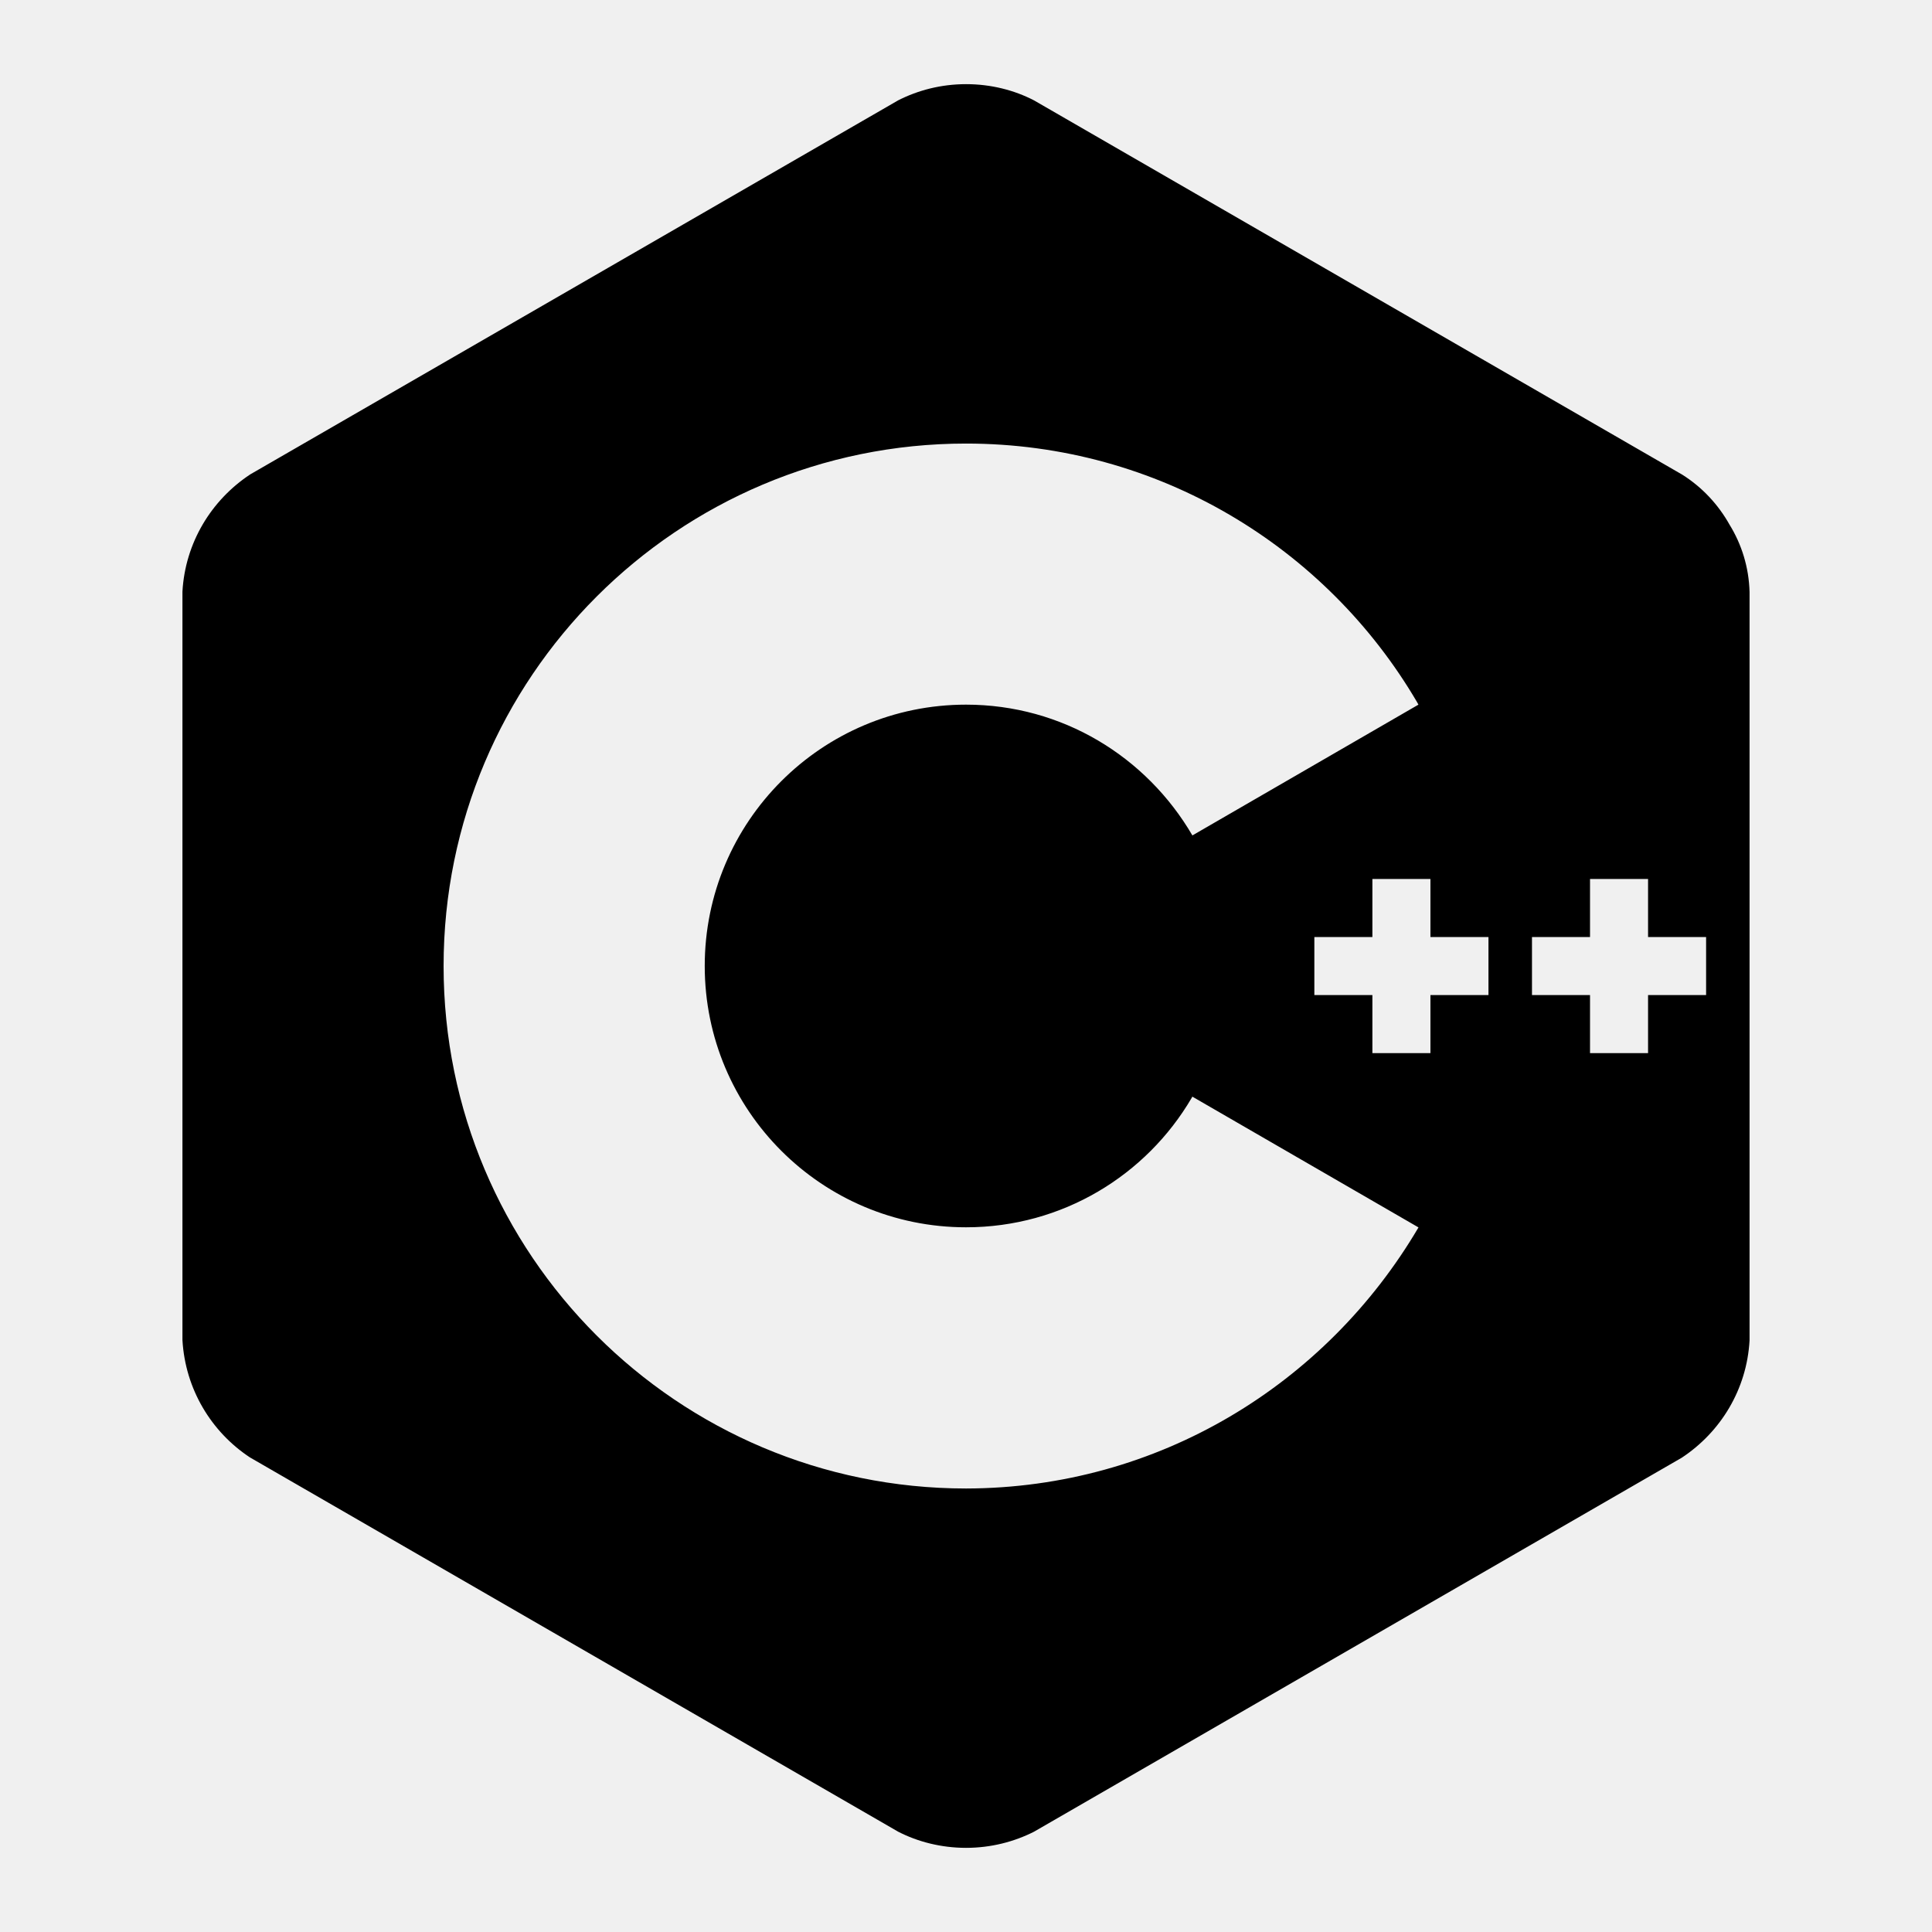
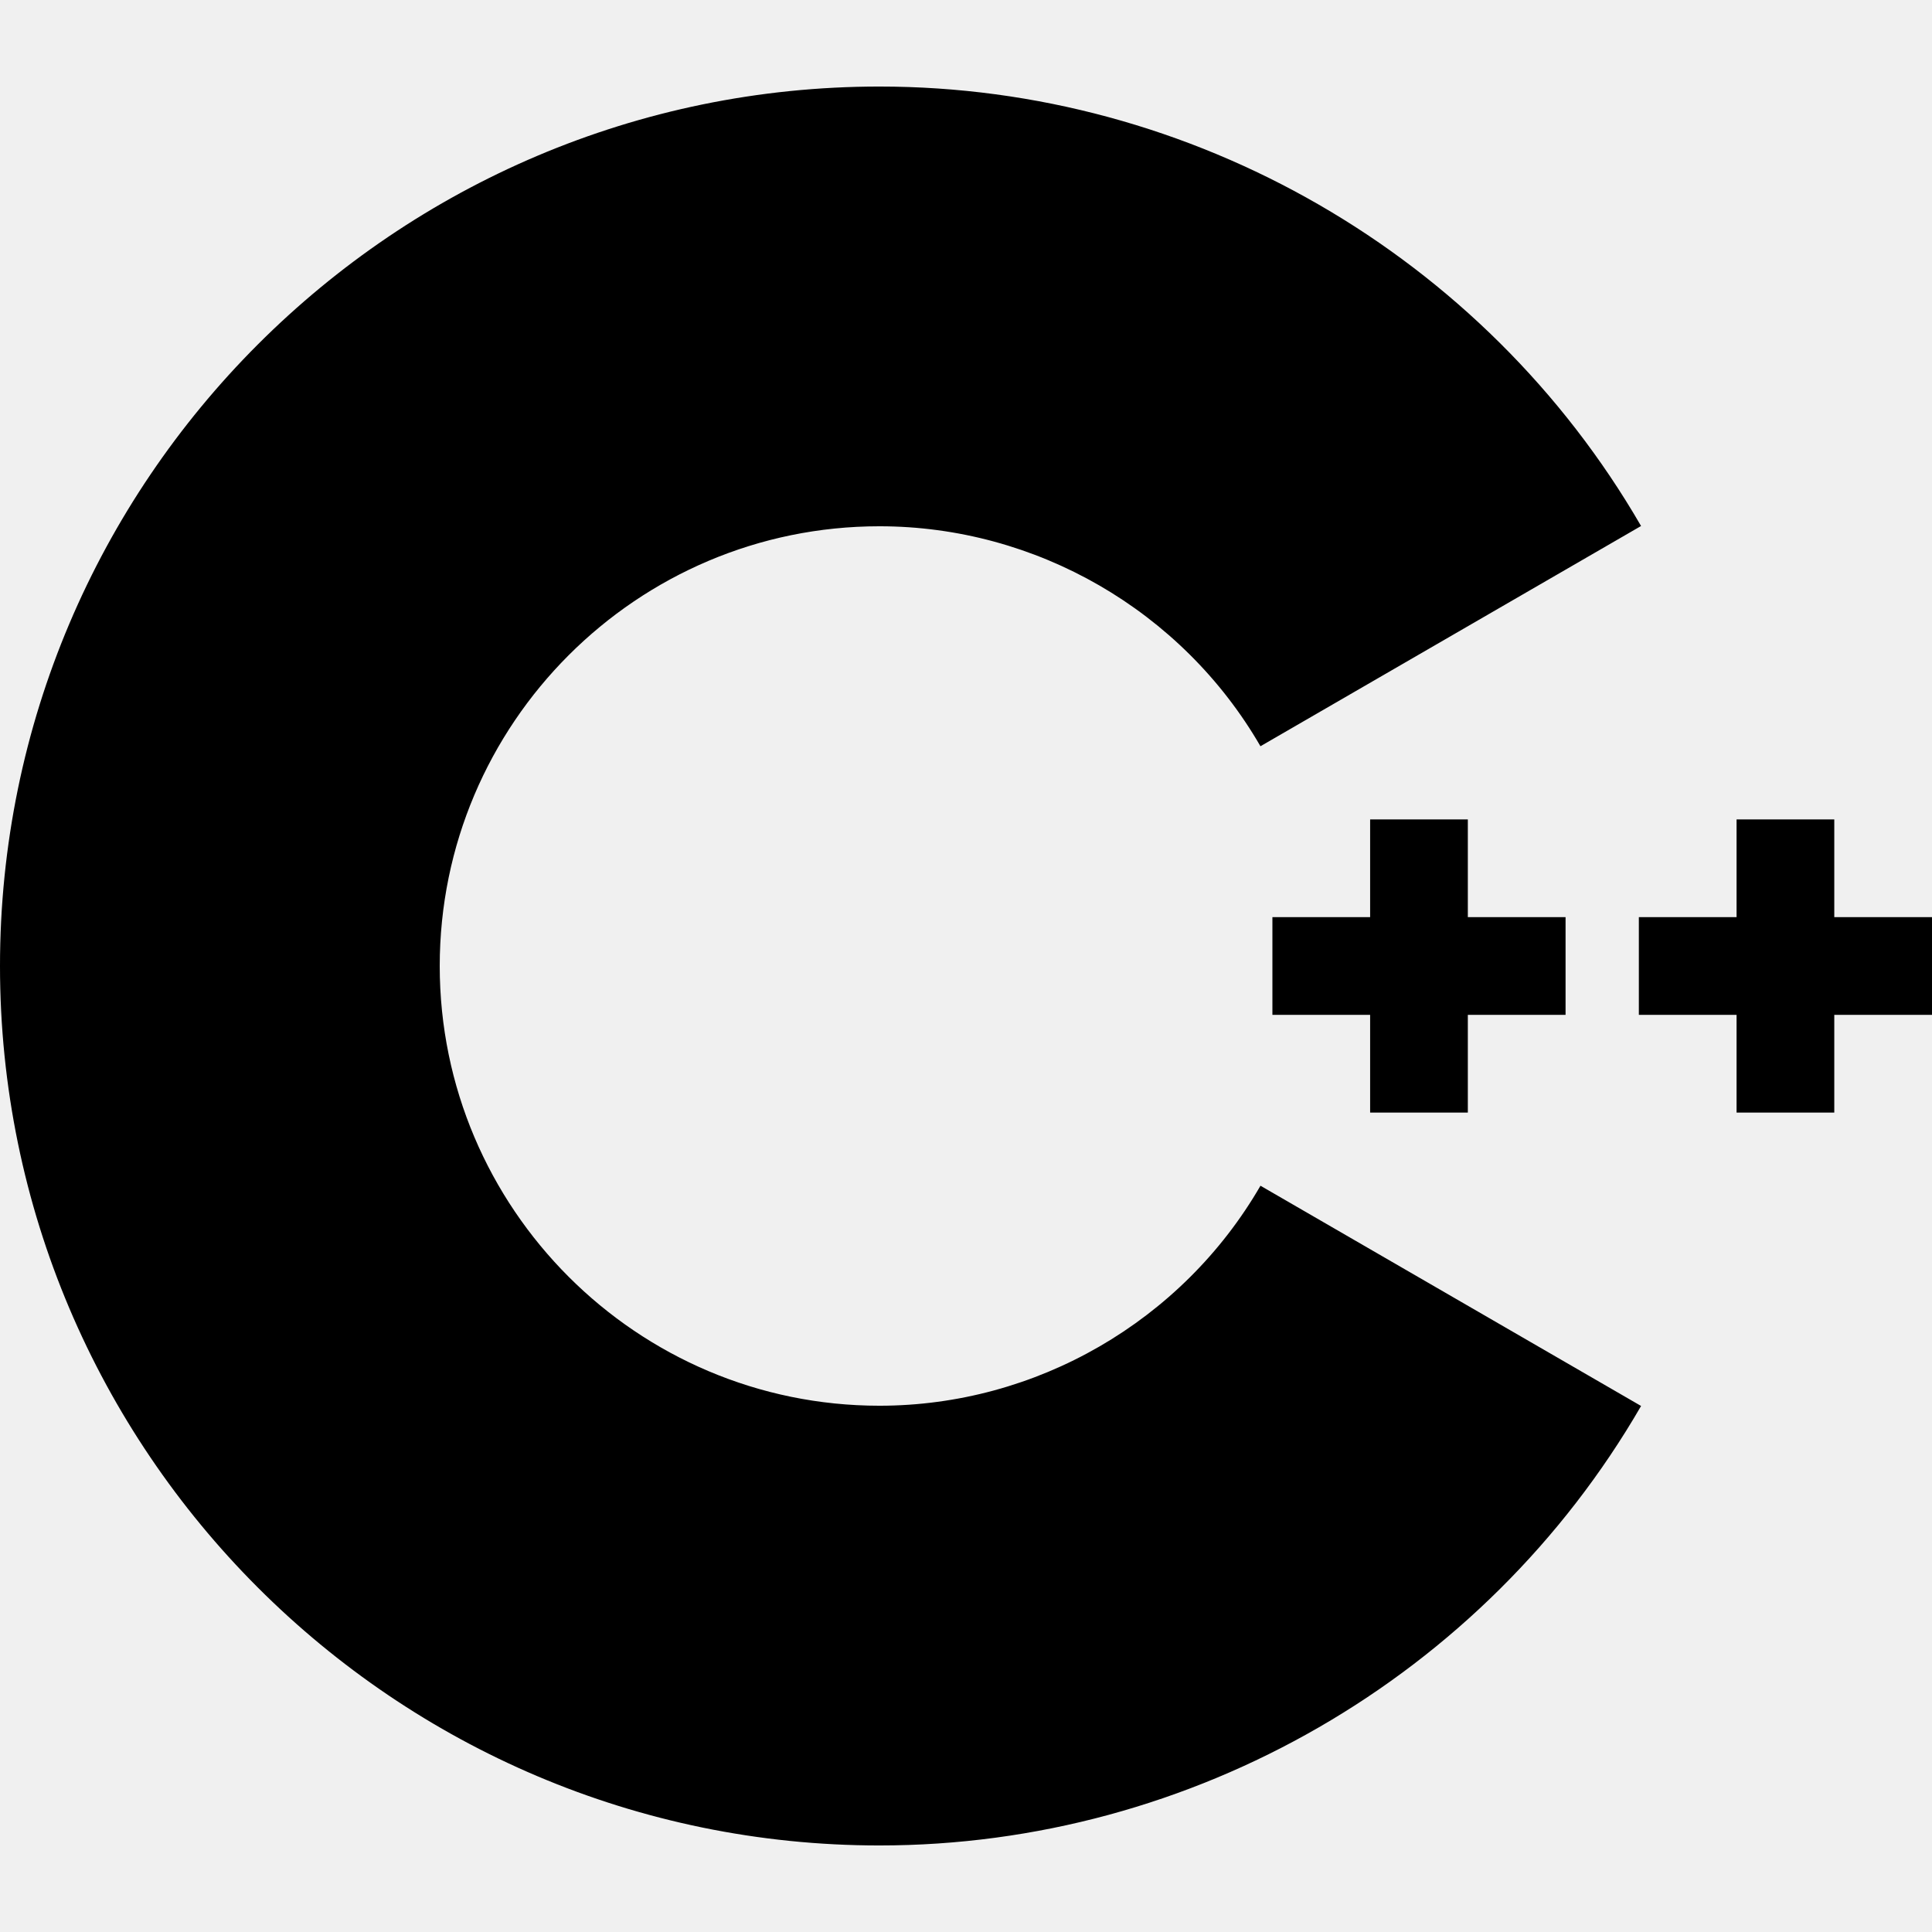
- <svg xmlns="http://www.w3.org/2000/svg" height="16" viewBox="0 0 16 16" width="16" version="1.1" id="svg15572" xml:space="preserve">
+ <svg xmlns="http://www.w3.org/2000/svg" height="16px" viewBox="0 0 16 16" width="16px" version="1.1" id="svg15572">
  <defs id="defs15576" />
-   <g style="fill:#000000" id="g142" transform="matrix(0.4869847,0,0,0.4869847,0.2082441,0.208488)">
-     <path d="m 28.586,16.494 h -0.987 v 0.987 h -0.987 v -0.987 h -0.987 v -0.987 h 0.987 V 14.52 h 0.987 v 0.987 h 0.987 z m -3.701,0 h -0.987 v 0.987 h -0.987 v -0.987 h -0.987 v -0.987 h 0.987 V 14.52 h 0.987 v 0.987 h 0.987 z M 16,24.885 C 11.093,24.884 7.116,20.907 7.116,16 c 0,-4.907 3.978,-8.885 8.885,-8.885 3.27,0 6.128,1.767 7.67,4.398 l 0.023,0.042 -3.844,2.224 c -0.782,-1.339 -2.213,-2.224 -3.849,-2.224 -2.454,0 -4.444,1.989 -4.444,4.444 0,2.455 1.989,4.444 4.444,4.444 1.636,0 3.066,-0.884 3.837,-2.201 l 0.011,-0.021 3.846,2.224 c -1.57,2.669 -4.426,4.434 -7.694,4.44 z M 28.989,8.502 C 28.791,8.146 28.515,7.856 28.184,7.646 L 28.174,7.64 17.157,1.279 C 16.821,1.105 16.424,1.003 16.002,1.003 c -0.422,0 -0.819,0.102 -1.169,0.282 L 14.847,1.278 3.828,7.639 C 3.165,8.077 2.722,8.802 2.675,9.632 V 9.639 22.36 c 0.048,0.837 0.491,1.561 1.144,1.994 l 0.01,0.006 11.017,6.361 c 0.336,0.173 0.734,0.275 1.155,0.275 0.421,0 0.819,-0.102 1.169,-0.281 l -0.014,0.007 11.017,-6.361 c 0.663,-0.438 1.105,-1.163 1.152,-1.993 V 22.361 9.64 C 29.314,9.218 29.19,8.827 28.984,8.493 l 0.006,0.01 z" id="path133" />
+   <g id="g1067" transform="matrix(0.07140474,0,0,0.07140474,-3.641641,-4.294111)" style="fill:#000000">
+     <path fill="#ffffff" d="m 153,274.175 c -56.243,0 -102,-45.757 -102,-102 0,-56.243 45.757,-102 102,-102 36.292,0 70.139,19.53 88.331,50.968 l -44.143,25.544 C 188.083,130.951 171.15,121.175 153,121.175 c -28.122,0 -51,22.878 -51,51 0,28.121 22.878,51 51,51 18.152,0 35.085,-9.776 44.191,-25.515 l 44.143,25.543 c -18.192,31.441 -52.04,50.972 -88.334,50.972 z" id="path1065" style="fill:#000000" />
+   </g>
+   <g id="g1071" transform="matrix(0.07140474,0,0,0.07140474,-5.24291,-4.294111)" style="fill:#000000">
+     <polygon fill="#ffffff" points="232.334,189.175 243.666,189.175 243.666,177.841 255,177.841 255,166.508 243.666,166.508 243.666,155.175 232.334,155.175 232.334,166.508 221,166.508 221,177.841 232.334,177.841 " id="polygon1069" style="fill:#000000" />
+   </g>
+   <g id="g1075" transform="matrix(0.07140474,0,0,0.07140474,-5.24291,-4.294111)" style="fill:#000000">
+     <polygon fill="#ffffff" points="274.834,189.175 286.166,189.175 286.166,177.841 297.5,177.841 297.5,166.508 286.166,166.508 286.166,155.175 274.834,155.175 274.834,166.508 263.5,166.508 263.5,177.841 274.834,177.841 " id="polygon1073" style="fill:#000000" />
  </g>
</svg>
